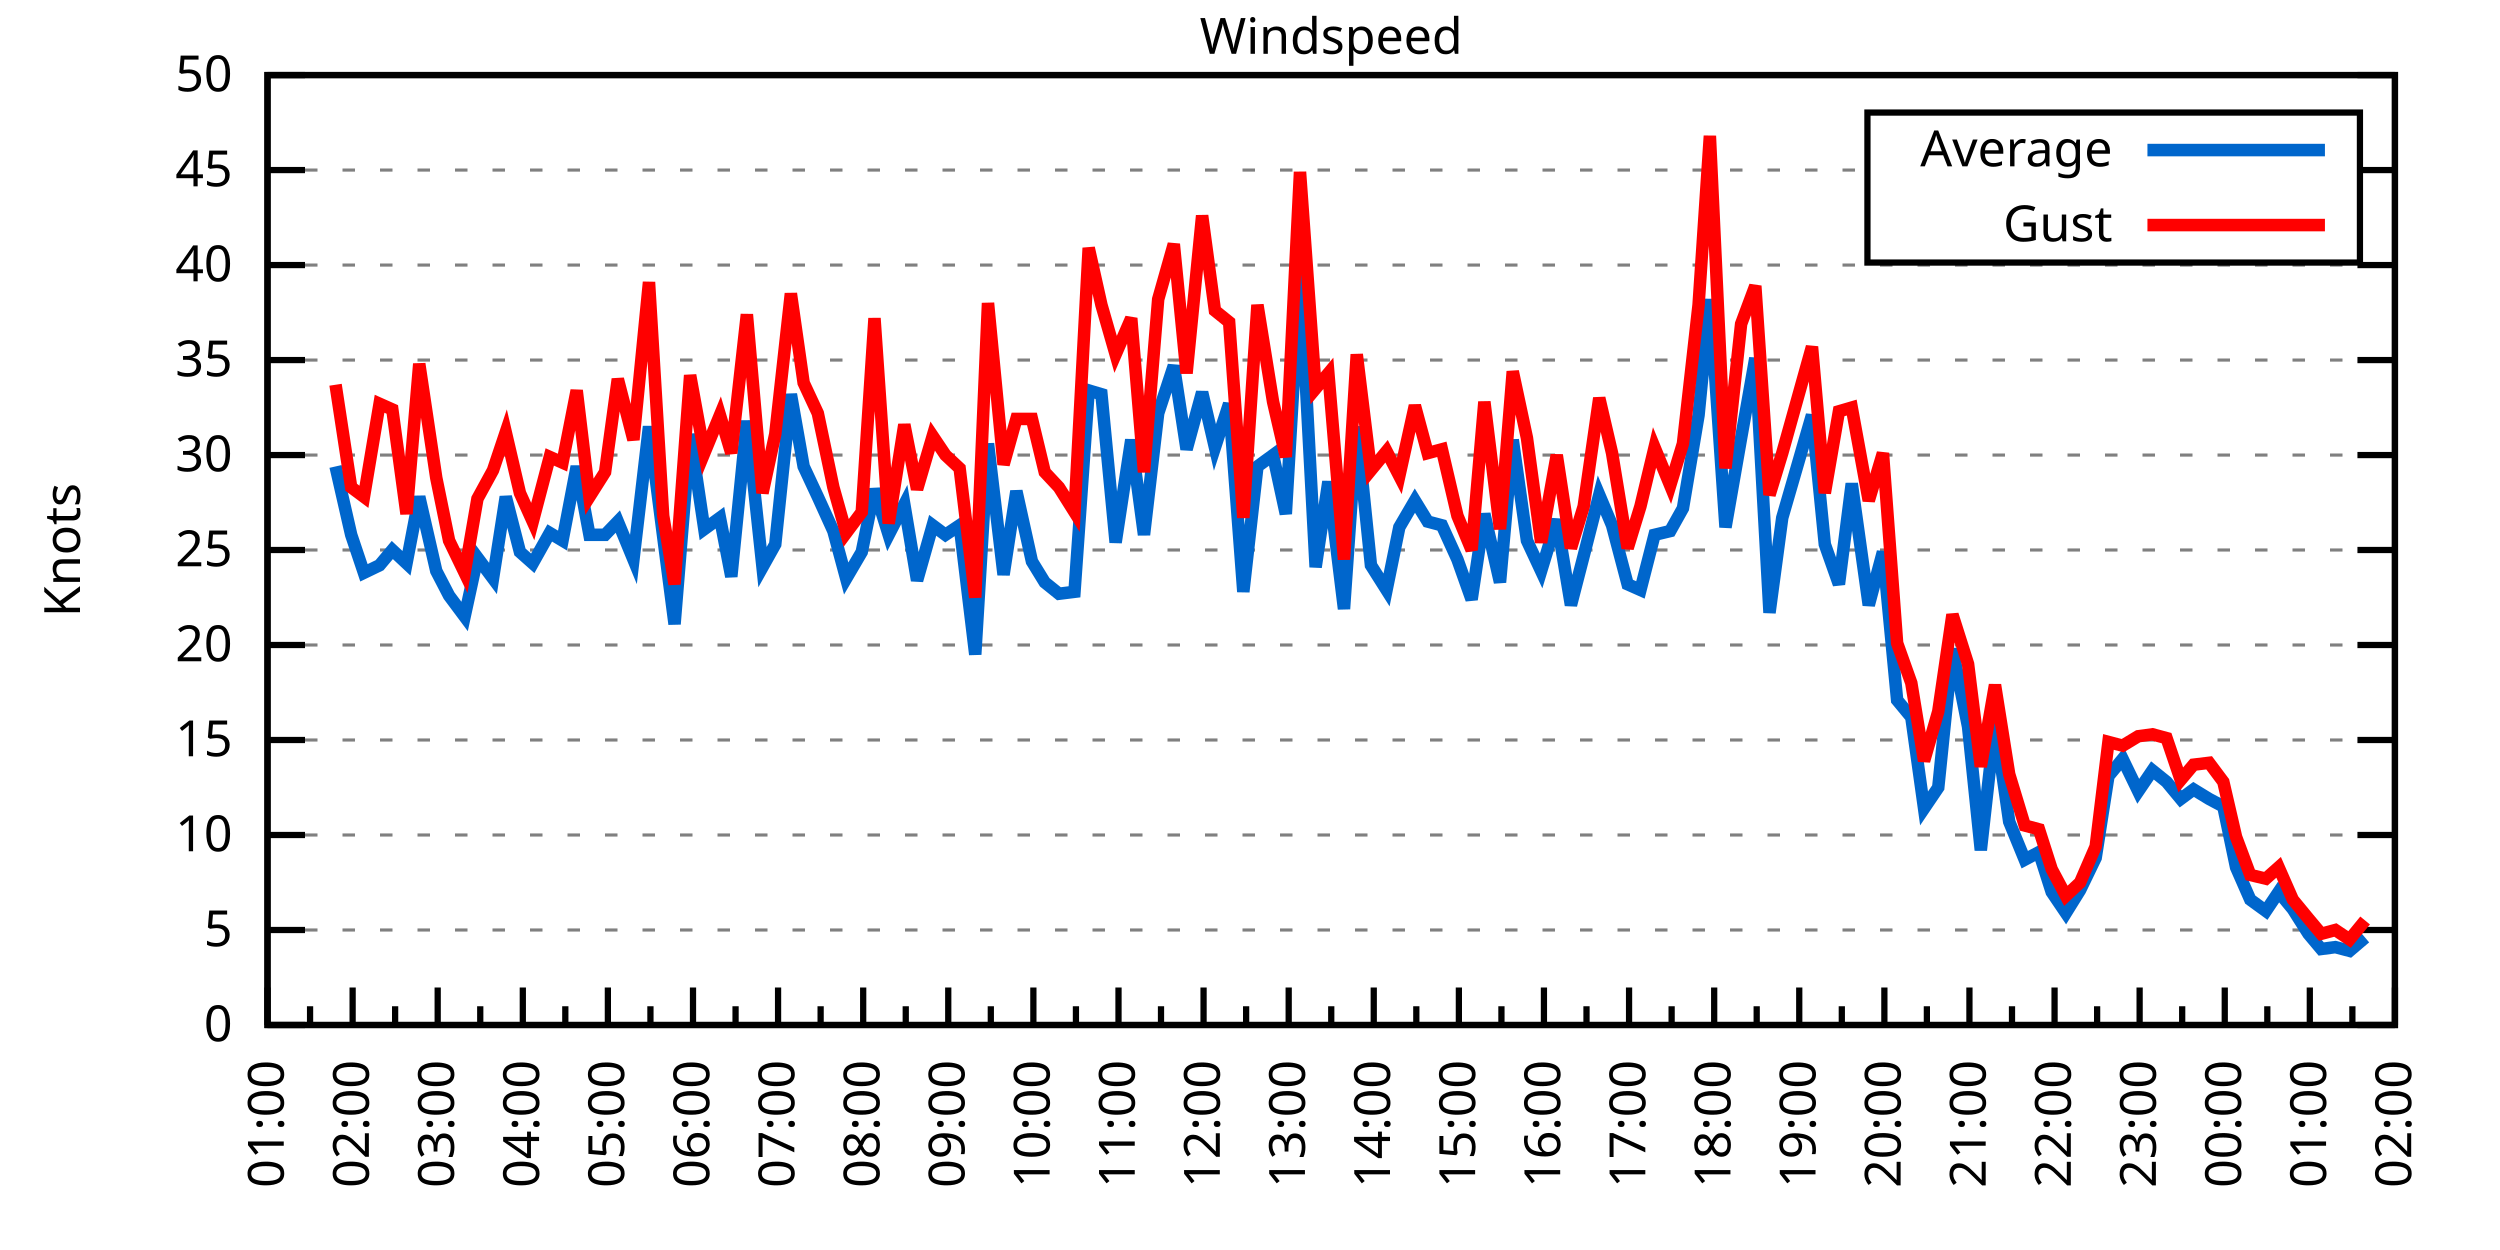
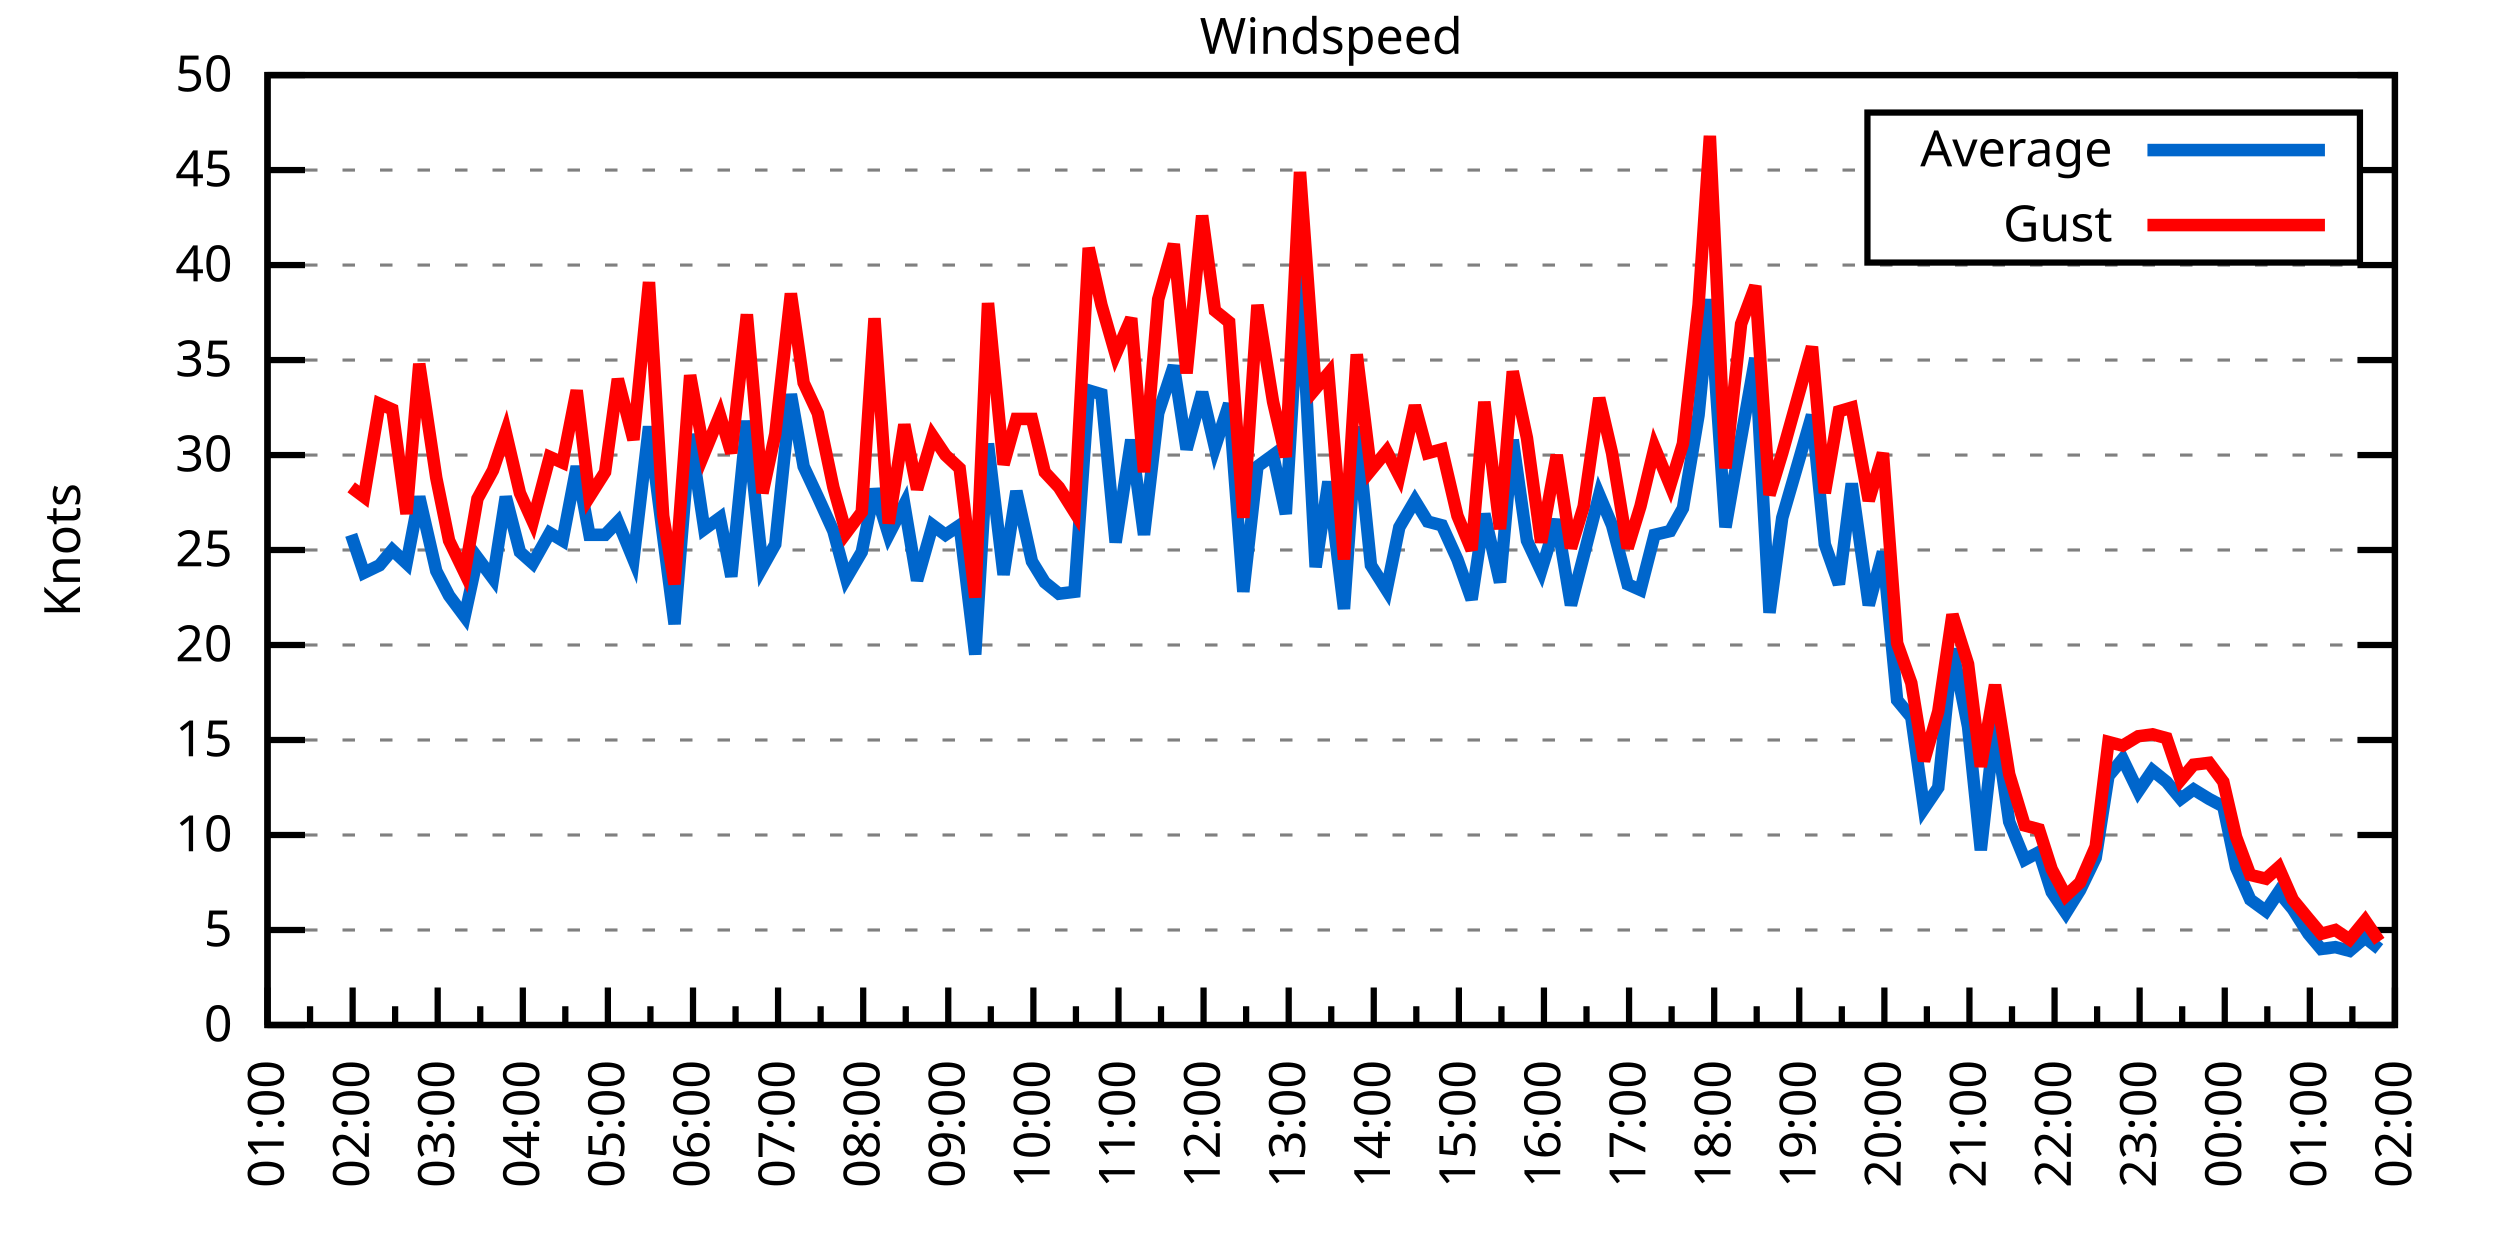
<svg xmlns="http://www.w3.org/2000/svg" xmlns:xlink="http://www.w3.org/1999/xlink" width="400" height="200" viewBox="0 0 400 200">
  <g id="gnuplot_canvas">
    <rect x="0" y="0" width="400" height="200" fill="none" />
    <defs>
      <circle id="gpDot" r="0.5" stroke-width="0.5" stroke="currentColor" />
      <path id="gpPt0" stroke-width="0.333" stroke="currentColor" d="M-1,0 h2 M0,-1 v2" />
      <path id="gpPt1" stroke-width="0.333" stroke="currentColor" d="M-1,-1 L1,1 M1,-1 L-1,1" />
      <path id="gpPt2" stroke-width="0.333" stroke="currentColor" d="M-1,0 L1,0 M0,-1 L0,1 M-1,-1 L1,1 M-1,1 L1,-1" />
      <rect id="gpPt3" stroke-width="0.333" stroke="currentColor" x="-1" y="-1" width="2" height="2" />
      <rect id="gpPt4" stroke-width="0.333" stroke="currentColor" fill="currentColor" x="-1" y="-1" width="2" height="2" />
      <circle id="gpPt5" stroke-width="0.333" stroke="currentColor" cx="0" cy="0" r="1" />
      <use xlink:href="#gpPt5" id="gpPt6" fill="currentColor" stroke="none" />
      <path id="gpPt7" stroke-width="0.333" stroke="currentColor" d="M0,-1.33 L-1.33,0.67 L1.33,0.67 z" />
      <use xlink:href="#gpPt7" id="gpPt8" fill="currentColor" stroke="none" />
      <use xlink:href="#gpPt7" id="gpPt9" stroke="currentColor" transform="rotate(180)" />
      <use xlink:href="#gpPt9" id="gpPt10" fill="currentColor" stroke="none" />
      <use xlink:href="#gpPt3" id="gpPt11" stroke="currentColor" transform="rotate(45)" />
      <use xlink:href="#gpPt11" id="gpPt12" fill="currentColor" stroke="none" />
      <path id="gpPt13" stroke-width="0.333" stroke="currentColor" d="M0,1.330 L1.265,0.411 L0.782,-1.067 L-0.782,-1.076 L-1.265,0.411 z" />
      <use xlink:href="#gpPt13" id="gpPt14" fill="currentColor" stroke="none" />
      <filter id="textbox" filterUnits="objectBoundingBox" x="0" y="0" height="1" width="1">
        <feFlood flood-color="white" flood-opacity="1" result="bgnd" />
        <feComposite in="SourceGraphic" in2="bgnd" operator="atop" />
      </filter>
      <filter id="greybox" filterUnits="objectBoundingBox" x="0" y="0" height="1" width="1">
        <feFlood flood-color="lightgrey" flood-opacity="1" result="grey" />
        <feComposite in="SourceGraphic" in2="grey" operator="atop" />
      </filter>
    </defs>
    <g fill="none" color="white" stroke="currentColor" stroke-width="1.00" stroke-linecap="butt" stroke-linejoin="miter">
</g>
    <g fill="none" color="black" stroke="currentColor" stroke-width="1.00" stroke-linecap="butt" stroke-linejoin="miter">
      <g stroke="none" shape-rendering="crispEdges">
        <polygon fill="rgb(255, 255, 255)" points="42.80,164.00 383.18,164.00 383.18,12.02 42.80,12.02 " />
      </g>
    </g>
    <g fill="none" color="black" stroke="currentColor" stroke-width="1.00" stroke-linecap="butt" stroke-linejoin="miter">
</g>
    <g fill="none" color="black" stroke="black" stroke-width="0.50" stroke-linecap="butt" stroke-linejoin="miter">
</g>
    <g fill="none" color="gray" stroke="currentColor" stroke-width="0.50" stroke-linecap="butt" stroke-linejoin="miter">
      <path stroke="gray" stroke-dasharray="2,4" class="gridline" d="M42.80,164.00 L383.19,164.00  " />
    </g>
    <g fill="none" color="gray" stroke="gray" stroke-width="1.00" stroke-linecap="butt" stroke-linejoin="miter">
</g>
    <g fill="none" color="black" stroke="currentColor" stroke-width="1.00" stroke-linecap="butt" stroke-linejoin="miter">
      <path stroke="black" d="M42.80,164.00 L48.80,164.00 M383.19,164.00 L377.19,164.00  " />
      <g transform="translate(37.20,166.60)" stroke="none" fill="black" font-family="Sans" font-size="8.00" text-anchor="end">
        <text>
          <tspan font-family="Sans"> 0</tspan>
        </text>
      </g>
    </g>
    <g fill="none" color="black" stroke="currentColor" stroke-width="1.00" stroke-linecap="butt" stroke-linejoin="miter">
</g>
    <g fill="none" color="black" stroke="black" stroke-width="0.50" stroke-linecap="butt" stroke-linejoin="miter">
</g>
    <g fill="none" color="gray" stroke="currentColor" stroke-width="0.50" stroke-linecap="butt" stroke-linejoin="miter">
      <path stroke="gray" stroke-dasharray="2,4" class="gridline" d="M42.80,148.80 L383.19,148.80  " />
    </g>
    <g fill="none" color="gray" stroke="gray" stroke-width="1.00" stroke-linecap="butt" stroke-linejoin="miter">
</g>
    <g fill="none" color="black" stroke="currentColor" stroke-width="1.00" stroke-linecap="butt" stroke-linejoin="miter">
      <path stroke="black" d="M42.80,148.80 L48.80,148.80 M383.19,148.80 L377.19,148.80  " />
      <g transform="translate(37.20,151.40)" stroke="none" fill="black" font-family="Sans" font-size="8.00" text-anchor="end">
        <text>
          <tspan font-family="Sans"> 5</tspan>
        </text>
      </g>
    </g>
    <g fill="none" color="black" stroke="currentColor" stroke-width="1.00" stroke-linecap="butt" stroke-linejoin="miter">
</g>
    <g fill="none" color="black" stroke="black" stroke-width="0.50" stroke-linecap="butt" stroke-linejoin="miter">
</g>
    <g fill="none" color="gray" stroke="currentColor" stroke-width="0.50" stroke-linecap="butt" stroke-linejoin="miter">
      <path stroke="gray" stroke-dasharray="2,4" class="gridline" d="M42.80,133.60 L383.19,133.60  " />
    </g>
    <g fill="none" color="gray" stroke="gray" stroke-width="1.00" stroke-linecap="butt" stroke-linejoin="miter">
</g>
    <g fill="none" color="black" stroke="currentColor" stroke-width="1.00" stroke-linecap="butt" stroke-linejoin="miter">
      <path stroke="black" d="M42.80,133.60 L48.80,133.60 M383.19,133.60 L377.19,133.60  " />
      <g transform="translate(37.20,136.20)" stroke="none" fill="black" font-family="Sans" font-size="8.00" text-anchor="end">
        <text>
          <tspan font-family="Sans"> 10</tspan>
        </text>
      </g>
    </g>
    <g fill="none" color="black" stroke="currentColor" stroke-width="1.00" stroke-linecap="butt" stroke-linejoin="miter">
</g>
    <g fill="none" color="black" stroke="black" stroke-width="0.50" stroke-linecap="butt" stroke-linejoin="miter">
</g>
    <g fill="none" color="gray" stroke="currentColor" stroke-width="0.50" stroke-linecap="butt" stroke-linejoin="miter">
      <path stroke="gray" stroke-dasharray="2,4" class="gridline" d="M42.80,118.40 L383.19,118.40  " />
    </g>
    <g fill="none" color="gray" stroke="gray" stroke-width="1.00" stroke-linecap="butt" stroke-linejoin="miter">
</g>
    <g fill="none" color="black" stroke="currentColor" stroke-width="1.00" stroke-linecap="butt" stroke-linejoin="miter">
      <path stroke="black" d="M42.80,118.40 L48.80,118.40 M383.19,118.40 L377.19,118.40  " />
      <g transform="translate(37.20,121.00)" stroke="none" fill="black" font-family="Sans" font-size="8.00" text-anchor="end">
        <text>
          <tspan font-family="Sans"> 15</tspan>
        </text>
      </g>
    </g>
    <g fill="none" color="black" stroke="currentColor" stroke-width="1.00" stroke-linecap="butt" stroke-linejoin="miter">
</g>
    <g fill="none" color="black" stroke="black" stroke-width="0.50" stroke-linecap="butt" stroke-linejoin="miter">
</g>
    <g fill="none" color="gray" stroke="currentColor" stroke-width="0.50" stroke-linecap="butt" stroke-linejoin="miter">
      <path stroke="gray" stroke-dasharray="2,4" class="gridline" d="M42.80,103.20 L383.19,103.20  " />
    </g>
    <g fill="none" color="gray" stroke="gray" stroke-width="1.00" stroke-linecap="butt" stroke-linejoin="miter">
</g>
    <g fill="none" color="black" stroke="currentColor" stroke-width="1.00" stroke-linecap="butt" stroke-linejoin="miter">
      <path stroke="black" d="M42.80,103.20 L48.80,103.20 M383.19,103.20 L377.19,103.20  " />
      <g transform="translate(37.20,105.80)" stroke="none" fill="black" font-family="Sans" font-size="8.00" text-anchor="end">
        <text>
          <tspan font-family="Sans"> 20</tspan>
        </text>
      </g>
    </g>
    <g fill="none" color="black" stroke="currentColor" stroke-width="1.00" stroke-linecap="butt" stroke-linejoin="miter">
</g>
    <g fill="none" color="black" stroke="black" stroke-width="0.50" stroke-linecap="butt" stroke-linejoin="miter">
</g>
    <g fill="none" color="gray" stroke="currentColor" stroke-width="0.50" stroke-linecap="butt" stroke-linejoin="miter">
      <path stroke="gray" stroke-dasharray="2,4" class="gridline" d="M42.80,88.00 L383.19,88.00  " />
    </g>
    <g fill="none" color="gray" stroke="gray" stroke-width="1.00" stroke-linecap="butt" stroke-linejoin="miter">
</g>
    <g fill="none" color="black" stroke="currentColor" stroke-width="1.00" stroke-linecap="butt" stroke-linejoin="miter">
      <path stroke="black" d="M42.80,88.00 L48.80,88.00 M383.19,88.00 L377.19,88.00  " />
      <g transform="translate(37.20,90.60)" stroke="none" fill="black" font-family="Sans" font-size="8.00" text-anchor="end">
        <text>
          <tspan font-family="Sans"> 25</tspan>
        </text>
      </g>
    </g>
    <g fill="none" color="black" stroke="currentColor" stroke-width="1.00" stroke-linecap="butt" stroke-linejoin="miter">
</g>
    <g fill="none" color="black" stroke="black" stroke-width="0.50" stroke-linecap="butt" stroke-linejoin="miter">
</g>
    <g fill="none" color="gray" stroke="currentColor" stroke-width="0.50" stroke-linecap="butt" stroke-linejoin="miter">
      <path stroke="gray" stroke-dasharray="2,4" class="gridline" d="M42.80,72.81 L383.19,72.81  " />
    </g>
    <g fill="none" color="gray" stroke="gray" stroke-width="1.00" stroke-linecap="butt" stroke-linejoin="miter">
</g>
    <g fill="none" color="black" stroke="currentColor" stroke-width="1.00" stroke-linecap="butt" stroke-linejoin="miter">
      <path stroke="black" d="M42.80,72.81 L48.80,72.81 M383.19,72.81 L377.19,72.81  " />
      <g transform="translate(37.20,75.41)" stroke="none" fill="black" font-family="Sans" font-size="8.00" text-anchor="end">
        <text>
          <tspan font-family="Sans"> 30</tspan>
        </text>
      </g>
    </g>
    <g fill="none" color="black" stroke="currentColor" stroke-width="1.00" stroke-linecap="butt" stroke-linejoin="miter">
</g>
    <g fill="none" color="black" stroke="black" stroke-width="0.50" stroke-linecap="butt" stroke-linejoin="miter">
</g>
    <g fill="none" color="gray" stroke="currentColor" stroke-width="0.50" stroke-linecap="butt" stroke-linejoin="miter">
      <path stroke="gray" stroke-dasharray="2,4" class="gridline" d="M42.80,57.61 L383.19,57.61  " />
    </g>
    <g fill="none" color="gray" stroke="gray" stroke-width="1.00" stroke-linecap="butt" stroke-linejoin="miter">
</g>
    <g fill="none" color="black" stroke="currentColor" stroke-width="1.00" stroke-linecap="butt" stroke-linejoin="miter">
      <path stroke="black" d="M42.80,57.61 L48.80,57.61 M383.19,57.61 L377.19,57.61  " />
      <g transform="translate(37.20,60.21)" stroke="none" fill="black" font-family="Sans" font-size="8.00" text-anchor="end">
        <text>
          <tspan font-family="Sans"> 35</tspan>
        </text>
      </g>
    </g>
    <g fill="none" color="black" stroke="currentColor" stroke-width="1.00" stroke-linecap="butt" stroke-linejoin="miter">
</g>
    <g fill="none" color="black" stroke="black" stroke-width="0.50" stroke-linecap="butt" stroke-linejoin="miter">
</g>
    <g fill="none" color="gray" stroke="currentColor" stroke-width="0.50" stroke-linecap="butt" stroke-linejoin="miter">
      <path stroke="gray" stroke-dasharray="2,4" class="gridline" d="M42.80,42.41 L383.19,42.41  " />
    </g>
    <g fill="none" color="gray" stroke="gray" stroke-width="1.00" stroke-linecap="butt" stroke-linejoin="miter">
</g>
    <g fill="none" color="black" stroke="currentColor" stroke-width="1.00" stroke-linecap="butt" stroke-linejoin="miter">
      <path stroke="black" d="M42.80,42.41 L48.80,42.41 M383.19,42.41 L377.19,42.41  " />
      <g transform="translate(37.20,45.01)" stroke="none" fill="black" font-family="Sans" font-size="8.00" text-anchor="end">
        <text>
          <tspan font-family="Sans"> 40</tspan>
        </text>
      </g>
    </g>
    <g fill="none" color="black" stroke="currentColor" stroke-width="1.00" stroke-linecap="butt" stroke-linejoin="miter">
</g>
    <g fill="none" color="black" stroke="black" stroke-width="0.50" stroke-linecap="butt" stroke-linejoin="miter">
</g>
    <g fill="none" color="gray" stroke="currentColor" stroke-width="0.50" stroke-linecap="butt" stroke-linejoin="miter">
      <path stroke="gray" stroke-dasharray="2,4" class="gridline" d="M42.80,27.21 L298.79,27.21 M377.59,27.21 L383.19,27.21  " />
    </g>
    <g fill="none" color="gray" stroke="gray" stroke-width="1.00" stroke-linecap="butt" stroke-linejoin="miter">
</g>
    <g fill="none" color="black" stroke="currentColor" stroke-width="1.00" stroke-linecap="butt" stroke-linejoin="miter">
      <path stroke="black" d="M42.80,27.21 L48.80,27.21 M383.19,27.21 L377.19,27.21  " />
      <g transform="translate(37.20,29.81)" stroke="none" fill="black" font-family="Sans" font-size="8.00" text-anchor="end">
        <text>
          <tspan font-family="Sans"> 45</tspan>
        </text>
      </g>
    </g>
    <g fill="none" color="black" stroke="currentColor" stroke-width="1.00" stroke-linecap="butt" stroke-linejoin="miter">
</g>
    <g fill="none" color="black" stroke="black" stroke-width="0.50" stroke-linecap="butt" stroke-linejoin="miter">
</g>
    <g fill="none" color="gray" stroke="currentColor" stroke-width="0.50" stroke-linecap="butt" stroke-linejoin="miter">
      <path stroke="gray" stroke-dasharray="2,4" class="gridline" d="M42.80,12.01 L383.19,12.01  " />
    </g>
    <g fill="none" color="gray" stroke="gray" stroke-width="1.00" stroke-linecap="butt" stroke-linejoin="miter">
</g>
    <g fill="none" color="black" stroke="currentColor" stroke-width="1.00" stroke-linecap="butt" stroke-linejoin="miter">
      <path stroke="black" d="M42.80,12.01 L48.80,12.01 M383.19,12.01 L377.19,12.01  " />
      <g transform="translate(37.20,14.61)" stroke="none" fill="black" font-family="Sans" font-size="8.00" text-anchor="end">
        <text>
          <tspan font-family="Sans"> 50</tspan>
        </text>
      </g>
    </g>
    <g fill="none" color="black" stroke="currentColor" stroke-width="1.00" stroke-linecap="butt" stroke-linejoin="miter">
      <path stroke="black" d="M42.80,164.00 L42.80,158.00  " />
      <g transform="translate(45.40,169.60) rotate(270)" stroke="none" fill="black" font-family="Sans" font-size="8.00" text-anchor="end">
        <text>
          <tspan font-family="Sans">01:00</tspan>
        </text>
      </g>
    </g>
    <g fill="none" color="black" stroke="currentColor" stroke-width="1.00" stroke-linecap="butt" stroke-linejoin="miter">
      <path stroke="black" d="M49.61,164.00 L49.61,161.00 M56.42,164.00 L56.42,158.00  " />
      <g transform="translate(59.02,169.60) rotate(270)" stroke="none" fill="black" font-family="Sans" font-size="8.00" text-anchor="end">
        <text>
          <tspan font-family="Sans">02:00</tspan>
        </text>
      </g>
    </g>
    <g fill="none" color="black" stroke="currentColor" stroke-width="1.00" stroke-linecap="butt" stroke-linejoin="miter">
      <path stroke="black" d="M63.22,164.00 L63.22,161.00 M70.03,164.00 L70.03,158.00  " />
      <g transform="translate(72.63,169.60) rotate(270)" stroke="none" fill="black" font-family="Sans" font-size="8.00" text-anchor="end">
        <text>
          <tspan font-family="Sans">03:00</tspan>
        </text>
      </g>
    </g>
    <g fill="none" color="black" stroke="currentColor" stroke-width="1.00" stroke-linecap="butt" stroke-linejoin="miter">
      <path stroke="black" d="M76.84,164.00 L76.84,161.00 M83.65,164.00 L83.65,158.00  " />
      <g transform="translate(86.25,169.60) rotate(270)" stroke="none" fill="black" font-family="Sans" font-size="8.00" text-anchor="end">
        <text>
          <tspan font-family="Sans">04:00</tspan>
        </text>
      </g>
    </g>
    <g fill="none" color="black" stroke="currentColor" stroke-width="1.00" stroke-linecap="butt" stroke-linejoin="miter">
      <path stroke="black" d="M90.45,164.00 L90.45,161.00 M97.26,164.00 L97.26,158.00  " />
      <g transform="translate(99.86,169.60) rotate(270)" stroke="none" fill="black" font-family="Sans" font-size="8.00" text-anchor="end">
        <text>
          <tspan font-family="Sans">05:00</tspan>
        </text>
      </g>
    </g>
    <g fill="none" color="black" stroke="currentColor" stroke-width="1.00" stroke-linecap="butt" stroke-linejoin="miter">
      <path stroke="black" d="M104.07,164.00 L104.07,161.00 M110.88,164.00 L110.88,158.00  " />
      <g transform="translate(113.48,169.60) rotate(270)" stroke="none" fill="black" font-family="Sans" font-size="8.00" text-anchor="end">
        <text>
          <tspan font-family="Sans">06:00</tspan>
        </text>
      </g>
    </g>
    <g fill="none" color="black" stroke="currentColor" stroke-width="1.00" stroke-linecap="butt" stroke-linejoin="miter">
      <path stroke="black" d="M117.69,164.00 L117.69,161.00 M124.49,164.00 L124.49,158.00  " />
      <g transform="translate(127.09,169.60) rotate(270)" stroke="none" fill="black" font-family="Sans" font-size="8.00" text-anchor="end">
        <text>
          <tspan font-family="Sans">07:00</tspan>
        </text>
      </g>
    </g>
    <g fill="none" color="black" stroke="currentColor" stroke-width="1.00" stroke-linecap="butt" stroke-linejoin="miter">
      <path stroke="black" d="M131.30,164.00 L131.30,161.00 M138.11,164.00 L138.11,158.00  " />
      <g transform="translate(140.71,169.60) rotate(270)" stroke="none" fill="black" font-family="Sans" font-size="8.00" text-anchor="end">
        <text>
          <tspan font-family="Sans">08:00</tspan>
        </text>
      </g>
    </g>
    <g fill="none" color="black" stroke="currentColor" stroke-width="1.00" stroke-linecap="butt" stroke-linejoin="miter">
      <path stroke="black" d="M144.92,164.00 L144.92,161.00 M151.72,164.00 L151.72,158.00  " />
      <g transform="translate(154.32,169.60) rotate(270)" stroke="none" fill="black" font-family="Sans" font-size="8.00" text-anchor="end">
        <text>
          <tspan font-family="Sans">09:00</tspan>
        </text>
      </g>
    </g>
    <g fill="none" color="black" stroke="currentColor" stroke-width="1.00" stroke-linecap="butt" stroke-linejoin="miter">
      <path stroke="black" d="M158.53,164.00 L158.53,161.00 M165.34,164.00 L165.34,158.00  " />
      <g transform="translate(167.94,169.60) rotate(270)" stroke="none" fill="black" font-family="Sans" font-size="8.00" text-anchor="end">
        <text>
          <tspan font-family="Sans">10:00</tspan>
        </text>
      </g>
    </g>
    <g fill="none" color="black" stroke="currentColor" stroke-width="1.00" stroke-linecap="butt" stroke-linejoin="miter">
      <path stroke="black" d="M172.15,164.00 L172.15,161.00 M178.96,164.00 L178.96,158.00  " />
      <g transform="translate(181.56,169.60) rotate(270)" stroke="none" fill="black" font-family="Sans" font-size="8.00" text-anchor="end">
        <text>
          <tspan font-family="Sans">11:00</tspan>
        </text>
      </g>
    </g>
    <g fill="none" color="black" stroke="currentColor" stroke-width="1.00" stroke-linecap="butt" stroke-linejoin="miter">
      <path stroke="black" d="M185.76,164.00 L185.76,161.00 M192.57,164.00 L192.57,158.00  " />
      <g transform="translate(195.17,169.60) rotate(270)" stroke="none" fill="black" font-family="Sans" font-size="8.00" text-anchor="end">
        <text>
          <tspan font-family="Sans">12:00</tspan>
        </text>
      </g>
    </g>
    <g fill="none" color="black" stroke="currentColor" stroke-width="1.00" stroke-linecap="butt" stroke-linejoin="miter">
      <path stroke="black" d="M199.38,164.00 L199.38,161.00 M206.19,164.00 L206.19,158.00  " />
      <g transform="translate(208.79,169.60) rotate(270)" stroke="none" fill="black" font-family="Sans" font-size="8.00" text-anchor="end">
        <text>
          <tspan font-family="Sans">13:00</tspan>
        </text>
      </g>
    </g>
    <g fill="none" color="black" stroke="currentColor" stroke-width="1.00" stroke-linecap="butt" stroke-linejoin="miter">
      <path stroke="black" d="M213.00,164.00 L213.00,161.00 M219.80,164.00 L219.80,158.00  " />
      <g transform="translate(222.40,169.60) rotate(270)" stroke="none" fill="black" font-family="Sans" font-size="8.00" text-anchor="end">
        <text>
          <tspan font-family="Sans">14:00</tspan>
        </text>
      </g>
    </g>
    <g fill="none" color="black" stroke="currentColor" stroke-width="1.00" stroke-linecap="butt" stroke-linejoin="miter">
      <path stroke="black" d="M226.61,164.00 L226.61,161.00 M233.42,164.00 L233.42,158.00  " />
      <g transform="translate(236.02,169.60) rotate(270)" stroke="none" fill="black" font-family="Sans" font-size="8.00" text-anchor="end">
        <text>
          <tspan font-family="Sans">15:00</tspan>
        </text>
      </g>
    </g>
    <g fill="none" color="black" stroke="currentColor" stroke-width="1.00" stroke-linecap="butt" stroke-linejoin="miter">
      <path stroke="black" d="M240.23,164.00 L240.23,161.00 M247.03,164.00 L247.03,158.00  " />
      <g transform="translate(249.63,169.60) rotate(270)" stroke="none" fill="black" font-family="Sans" font-size="8.00" text-anchor="end">
        <text>
          <tspan font-family="Sans">16:00</tspan>
        </text>
      </g>
    </g>
    <g fill="none" color="black" stroke="currentColor" stroke-width="1.00" stroke-linecap="butt" stroke-linejoin="miter">
      <path stroke="black" d="M253.84,164.00 L253.84,161.00 M260.65,164.00 L260.65,158.00  " />
      <g transform="translate(263.25,169.60) rotate(270)" stroke="none" fill="black" font-family="Sans" font-size="8.00" text-anchor="end">
        <text>
          <tspan font-family="Sans">17:00</tspan>
        </text>
      </g>
    </g>
    <g fill="none" color="black" stroke="currentColor" stroke-width="1.00" stroke-linecap="butt" stroke-linejoin="miter">
      <path stroke="black" d="M267.46,164.00 L267.46,161.00 M274.27,164.00 L274.27,158.00  " />
      <g transform="translate(276.87,169.60) rotate(270)" stroke="none" fill="black" font-family="Sans" font-size="8.00" text-anchor="end">
        <text>
          <tspan font-family="Sans">18:00</tspan>
        </text>
      </g>
    </g>
    <g fill="none" color="black" stroke="currentColor" stroke-width="1.00" stroke-linecap="butt" stroke-linejoin="miter">
      <path stroke="black" d="M281.07,164.00 L281.07,161.00 M287.88,164.00 L287.88,158.00  " />
      <g transform="translate(290.48,169.60) rotate(270)" stroke="none" fill="black" font-family="Sans" font-size="8.00" text-anchor="end">
        <text>
          <tspan font-family="Sans">19:00</tspan>
        </text>
      </g>
    </g>
    <g fill="none" color="black" stroke="currentColor" stroke-width="1.00" stroke-linecap="butt" stroke-linejoin="miter">
      <path stroke="black" d="M294.69,164.00 L294.69,161.00 M301.50,164.00 L301.50,158.00  " />
      <g transform="translate(304.10,169.60) rotate(270)" stroke="none" fill="black" font-family="Sans" font-size="8.00" text-anchor="end">
        <text>
          <tspan font-family="Sans">20:00</tspan>
        </text>
      </g>
    </g>
    <g fill="none" color="black" stroke="currentColor" stroke-width="1.00" stroke-linecap="butt" stroke-linejoin="miter">
      <path stroke="black" d="M308.30,164.00 L308.30,161.00 M315.11,164.00 L315.11,158.00  " />
      <g transform="translate(317.71,169.60) rotate(270)" stroke="none" fill="black" font-family="Sans" font-size="8.00" text-anchor="end">
        <text>
          <tspan font-family="Sans">21:00</tspan>
        </text>
      </g>
    </g>
    <g fill="none" color="black" stroke="currentColor" stroke-width="1.00" stroke-linecap="butt" stroke-linejoin="miter">
      <path stroke="black" d="M321.92,164.00 L321.92,161.00 M328.73,164.00 L328.73,158.00  " />
      <g transform="translate(331.33,169.60) rotate(270)" stroke="none" fill="black" font-family="Sans" font-size="8.00" text-anchor="end">
        <text>
          <tspan font-family="Sans">22:00</tspan>
        </text>
      </g>
    </g>
    <g fill="none" color="black" stroke="currentColor" stroke-width="1.00" stroke-linecap="butt" stroke-linejoin="miter">
      <path stroke="black" d="M335.54,164.00 L335.54,161.00 M342.34,164.00 L342.34,158.00  " />
      <g transform="translate(344.94,169.60) rotate(270)" stroke="none" fill="black" font-family="Sans" font-size="8.00" text-anchor="end">
        <text>
          <tspan font-family="Sans">23:00</tspan>
        </text>
      </g>
    </g>
    <g fill="none" color="black" stroke="currentColor" stroke-width="1.00" stroke-linecap="butt" stroke-linejoin="miter">
      <path stroke="black" d="M349.15,164.00 L349.15,161.00 M355.96,164.00 L355.96,158.00  " />
      <g transform="translate(358.56,169.60) rotate(270)" stroke="none" fill="black" font-family="Sans" font-size="8.00" text-anchor="end">
        <text>
          <tspan font-family="Sans">00:00</tspan>
        </text>
      </g>
    </g>
    <g fill="none" color="black" stroke="currentColor" stroke-width="1.00" stroke-linecap="butt" stroke-linejoin="miter">
      <path stroke="black" d="M362.77,164.00 L362.77,161.00 M369.57,164.00 L369.57,158.00  " />
      <g transform="translate(372.17,169.60) rotate(270)" stroke="none" fill="black" font-family="Sans" font-size="8.00" text-anchor="end">
        <text>
          <tspan font-family="Sans">01:00</tspan>
        </text>
      </g>
    </g>
    <g fill="none" color="black" stroke="currentColor" stroke-width="1.00" stroke-linecap="butt" stroke-linejoin="miter">
      <path stroke="black" d="M376.38,164.00 L376.38,161.00 M383.19,164.00 L383.19,158.00  " />
      <g transform="translate(385.79,169.60) rotate(270)" stroke="none" fill="black" font-family="Sans" font-size="8.00" text-anchor="end">
        <text>
          <tspan font-family="Sans">02:00</tspan>
        </text>
      </g>
    </g>
    <g fill="none" color="black" stroke="currentColor" stroke-width="1.00" stroke-linecap="butt" stroke-linejoin="miter">
</g>
    <g fill="none" color="black" stroke="currentColor" stroke-width="1.00" stroke-linecap="butt" stroke-linejoin="miter">
      <path stroke="black" d="M42.80,12.01 L42.80,164.00 L383.19,164.00 L383.19,12.01 L42.80,12.01 Z  " />
    </g>
    <g fill="none" color="black" stroke="currentColor" stroke-width="1.00" stroke-linecap="butt" stroke-linejoin="miter">
      <g transform="translate(12.80,88.01) rotate(270)" stroke="none" fill="black" font-family="Sans" font-size="8.00" text-anchor="middle">
        <text>
          <tspan font-family="Sans">Knots</tspan>
        </text>
      </g>
    </g>
    <g fill="none" color="black" stroke="currentColor" stroke-width="1.00" stroke-linecap="butt" stroke-linejoin="miter">
</g>
    <g fill="none" color="black" stroke="currentColor" stroke-width="1.00" stroke-linecap="butt" stroke-linejoin="miter">
      <path stroke="black" d="M298.79,42.01 L298.79,18.01 L377.59,18.01 L377.59,42.01 L298.79,42.01 Z  " />
    </g>
    <g id="Windspeed_plot_1">
      <g fill="none" color="white" stroke="black" stroke-width="2.00" stroke-linecap="butt" stroke-linejoin="miter">
</g>
      <g fill="none" color="black" stroke="currentColor" stroke-width="2.00" stroke-linecap="butt" stroke-linejoin="miter">
        <g transform="translate(337.99,26.61)" stroke="none" fill="black" font-family="Sans" font-size="8.00" text-anchor="end">
          <text>
            <tspan font-family="Sans">Average</tspan>
          </text>
        </g>
      </g>
      <g fill="none" color="black" stroke="currentColor" stroke-width="2.00" stroke-linecap="butt" stroke-linejoin="miter">
-         <path stroke="rgb(  0, 102, 204)" d="M343.59,24.01 L371.99,24.01 M53.69,74.63 L56.19,85.57 L58.23,91.65 L60.73,90.44 L62.77,88.00 L65.04,90.13   L67.08,79.49 L69.80,91.35 L71.85,95.30 L74.34,98.64 L76.39,89.22 L78.88,92.56 L80.92,79.49 L83.19,88.31   L85.24,90.13 L87.96,85.27 L90.00,86.49 L92.27,74.63 L94.31,85.57 L96.81,85.57 L98.85,83.45 L101.35,89.52   L103.84,68.25 L106.11,85.88 L107.93,99.86 L110.42,69.46 L112.69,84.66 L115.19,82.84 L117.01,92.26 L119.50,67.33   L122.00,90.74 L124.04,87.09 L126.54,63.08 L128.58,74.63 L130.85,79.49 L133.34,84.97 L135.39,92.56 L137.88,88.31   L139.92,78.28 L142.19,85.57 L144.69,80.71 L146.73,92.87 L149.23,84.05 L151.27,85.57 L153.54,84.05 L156.04,104.72   L158.08,70.98 L160.57,91.96 L162.62,78.58 L165.11,89.83 L167.16,93.17 L169.43,95.00 L171.92,94.69 L174.19,62.47   L176.23,63.08 L178.50,86.79 L181.00,70.37 L183.04,85.57 L185.31,66.12 L187.81,58.52 L189.85,71.89 L192.34,62.77   L194.39,71.59 L196.66,64.60 L198.93,94.69 L201.19,74.63 L203.69,72.81 L205.73,82.23 L208.00,43.93 L210.50,90.74   L212.54,77.06 L215.04,97.43 L217.08,68.25 L219.35,90.44 L221.85,94.39 L223.89,84.36 L226.38,80.10 L228.43,83.45   L230.70,84.05 L233.19,89.52 L235.46,95.91 L237.50,82.23 L240.00,93.17 L242.04,70.37 L244.31,86.49 L246.58,91.35   L249.08,83.14 L251.35,96.82 L253.39,88.92 L255.88,79.19 L257.93,84.05 L260.42,93.48 L262.47,94.39 L264.73,85.57   L267.23,84.97 L269.27,81.32 L271.77,66.42 L273.58,47.88 L276.08,84.36 L278.58,70.07 L280.85,57.30 L283.12,98.04   L285.16,82.84 L289.92,66.42 L291.97,87.09 L294.23,93.48 L296.28,77.37 L299.00,96.82 L301.27,88.31 L303.54,112.02   L305.81,114.76 L307.85,129.35 L310.12,126.00 L312.39,103.81 L314.89,116.28 L316.93,136.03 L319.20,115.67 L321.47,131.47   L323.96,137.55 L326.23,136.34 L328.27,142.72 L330.54,146.07 L332.81,142.42 L335.31,137.25 L337.35,124.18 L339.62,121.44   L342.12,126.61 L344.39,123.27 L346.65,125.09 L348.92,127.83 L350.97,126.31 L353.46,127.83 L355.73,129.04 L357.77,138.77   L360.04,143.94 L362.54,145.76 L364.58,142.72 L366.85,145.46 L369.35,149.41 L371.39,151.84 L373.66,151.54 L375.93,152.14   L378.42,150.02  " />
+         <path stroke="rgb(  0, 102, 204)" d="M343.59,24.01 L371.99,24.01 M56.19,85.57 L58.23,91.65 L60.73,90.44 L62.77,88.00 L65.04,90.13 L67.08,79.49   L69.80,91.35 L71.85,95.30 L74.34,98.64 L76.39,89.22 L78.88,92.56 L80.92,79.49 L83.19,88.31 L85.24,90.13   L87.96,85.27 L90.00,86.49 L92.27,74.63 L94.31,85.57 L96.81,85.57 L98.85,83.45 L101.35,89.52 L103.84,68.25   L106.11,85.88 L107.93,99.86 L110.42,69.46 L112.69,84.66 L115.19,82.84 L117.01,92.26 L119.50,67.33 L122.00,90.74   L124.04,87.09 L126.54,63.08 L128.58,74.63 L130.85,79.49 L133.34,84.97 L135.39,92.56 L137.88,88.31 L139.92,78.28   L142.19,85.57 L144.69,80.71 L146.73,92.87 L149.23,84.05 L151.27,85.57 L153.54,84.05 L156.04,104.72 L158.08,70.98   L160.57,91.96 L162.62,78.58 L165.11,89.83 L167.16,93.17 L169.43,95.00 L171.92,94.69 L174.19,62.47 L176.23,63.08   L178.50,86.79 L181.00,70.37 L183.04,85.57 L185.31,66.12 L187.81,58.52 L189.85,71.89 L192.34,62.77 L194.39,71.59   L196.66,64.60 L198.93,94.69 L201.19,74.63 L203.69,72.81 L205.73,82.23 L208.00,43.93 L210.50,90.74 L212.54,77.06   L215.04,97.43 L217.08,68.25 L219.35,90.44 L221.85,94.39 L223.89,84.36 L226.38,80.10 L228.43,83.45 L230.70,84.05   L233.19,89.52 L235.46,95.91 L237.50,82.23 L240.00,93.17 L242.04,70.37 L244.31,86.49 L246.58,91.35 L249.08,83.14   L251.35,96.82 L253.39,88.92 L255.88,79.19 L257.93,84.05 L260.42,93.48 L262.47,94.39 L264.73,85.57 L267.23,84.97   L269.27,81.32 L271.77,66.42 L273.58,47.88 L276.08,84.36 L278.58,70.07 L280.85,57.30 L283.12,98.04 L285.16,82.84   L289.92,66.42 L291.97,87.09 L294.23,93.48 L296.28,77.37 L299.00,96.82 L301.27,88.31 L303.54,112.02 L305.81,114.76   L307.85,129.35 L310.12,126.00 L312.39,103.81 L314.89,116.28 L316.93,136.03 L319.20,115.67 L321.47,131.47 L323.96,137.55   L326.23,136.34 L328.27,142.72 L330.54,146.07 L332.81,142.42 L335.31,137.25 L337.35,124.18 L339.62,121.44 L342.12,126.61   L344.39,123.27 L346.65,125.09 L348.92,127.83 L350.97,126.31 L353.46,127.83 L355.73,129.04 L357.77,138.77 L360.04,143.94   L362.54,145.76 L364.58,142.72 L366.85,145.46 L369.35,149.41 L371.39,151.84 L373.66,151.54 L375.93,152.14 L378.42,150.02   L380.69,151.84  " />
      </g>
    </g>
    <g id="Windspeed_plot_2">
      <g fill="none" color="black" stroke="currentColor" stroke-width="2.00" stroke-linecap="butt" stroke-linejoin="miter">
        <g transform="translate(337.99,38.61)" stroke="none" fill="black" font-family="Sans" font-size="8.00" text-anchor="end">
          <text>
            <tspan font-family="Sans">Gust</tspan>
          </text>
        </g>
      </g>
      <g fill="none" color="black" stroke="currentColor" stroke-width="2.00" stroke-linecap="butt" stroke-linejoin="miter">
-         <path stroke="rgb(255,   0,   0)" d="M343.59,36.01 L371.99,36.01 M53.69,61.56 L56.19,77.97 L58.23,79.49 L60.73,64.60 L62.77,65.51 L65.04,82.23   L67.08,58.21 L69.80,76.45 L71.85,86.49 L74.34,91.65 L76.39,79.80 L78.88,75.24 L80.92,69.16 L83.19,78.89   L85.24,83.45 L87.96,73.11 L90.00,74.02 L92.27,62.47 L94.31,79.49 L96.81,75.54 L98.85,60.65 L101.35,70.37   L103.84,45.14 L106.11,82.53 L107.93,93.48 L110.42,60.04 L112.69,72.50 L115.19,66.42 L117.01,72.50 L119.50,50.31   L122.00,78.89 L124.04,69.46 L126.54,46.97 L128.58,61.25 L130.85,66.12 L133.34,77.97 L135.39,85.27 L137.88,81.93   L139.92,50.92 L142.19,83.75 L144.69,67.94 L146.73,78.28 L149.23,69.77 L151.27,72.81 L153.54,74.93 L156.04,95.60   L158.08,48.49 L160.57,74.33 L162.62,67.03 L165.11,67.03 L167.16,75.54 L169.43,77.97 L171.92,81.93 L174.19,39.67   L176.23,48.79 L178.50,56.70 L181.00,50.92 L183.04,75.54 L185.31,47.88 L187.81,39.06 L189.85,59.73 L192.34,34.50   L194.39,49.70 L196.66,51.53 L198.93,82.84 L201.19,48.79 L203.69,64.29 L205.73,73.11 L208.00,27.51 L210.50,62.17   L212.54,59.73 L215.04,89.52 L217.08,56.70 L219.35,75.24 L221.85,72.20 L223.89,76.15 L226.38,64.90 L228.43,72.50   L230.70,71.89 L233.19,82.53 L235.46,88.00 L237.50,64.29 L240.00,84.66 L242.04,59.43 L244.31,70.07 L246.58,86.79   L249.08,72.81 L251.35,87.70 L253.39,81.01 L255.88,63.69 L257.93,72.50 L260.42,87.70 L262.47,81.01 L264.73,71.59   L267.23,77.67 L269.27,70.98 L271.77,48.79 L273.58,21.74 L276.08,74.93 L278.58,51.83 L280.85,45.75 L283.12,79.19   L285.16,72.50 L289.92,55.48 L291.97,78.89 L294.23,65.81 L296.28,65.21 L299.00,80.10 L301.27,72.50 L303.54,102.90   L305.81,109.28 L307.85,121.75 L310.12,113.84 L312.39,98.34 L314.89,106.24 L316.93,122.66 L319.20,109.59 L321.47,123.87   L323.96,132.08 L326.23,132.69 L328.27,139.07 L330.54,143.33 L332.81,141.20 L335.31,135.43 L337.35,118.71 L339.62,119.31   L342.12,117.80 L344.39,117.49 L346.65,118.10 L348.92,124.79 L350.97,122.35 L353.46,122.05 L355.73,125.09 L357.77,133.91   L360.04,139.99 L362.54,140.59 L364.58,138.77 L366.85,143.94 L369.35,146.98 L371.39,149.41 L373.66,148.80 L375.93,150.32   L378.42,147.28  " />
+         <path stroke="rgb(255,   0,   0)" d="M343.59,36.01 L371.99,36.01 M56.19,77.97 L58.23,79.49 L60.73,64.60 L62.77,65.51 L65.04,82.23 L67.08,58.21   L69.80,76.45 L71.85,86.49 L74.34,91.65 L76.39,79.80 L78.88,75.24 L80.92,69.16 L83.19,78.89 L85.24,83.45   L87.96,73.11 L90.00,74.02 L92.27,62.47 L94.31,79.49 L96.81,75.54 L98.85,60.65 L101.35,70.37 L103.84,45.14   L106.11,82.53 L107.93,93.48 L110.42,60.04 L112.69,72.50 L115.19,66.42 L117.01,72.50 L119.50,50.31 L122.00,78.89   L124.04,69.46 L126.54,46.97 L128.58,61.25 L130.85,66.12 L133.34,77.97 L135.39,85.27 L137.88,81.93 L139.92,50.92   L142.19,83.75 L144.69,67.94 L146.73,78.28 L149.23,69.77 L151.27,72.81 L153.54,74.93 L156.04,95.60 L158.08,48.49   L160.57,74.33 L162.62,67.03 L165.11,67.03 L167.16,75.54 L169.43,77.97 L171.92,81.93 L174.19,39.67 L176.23,48.79   L178.50,56.70 L181.00,50.92 L183.04,75.54 L185.31,47.88 L187.81,39.06 L189.85,59.73 L192.34,34.50 L194.39,49.70   L196.66,51.53 L198.93,82.84 L201.19,48.79 L203.69,64.29 L205.73,73.11 L208.00,27.51 L210.50,62.17 L212.54,59.73   L215.04,89.52 L217.08,56.70 L219.35,75.24 L221.85,72.20 L223.89,76.15 L226.38,64.90 L228.43,72.50 L230.70,71.89   L233.19,82.53 L235.46,88.00 L237.50,64.29 L240.00,84.66 L242.04,59.43 L244.31,70.07 L246.58,86.79 L249.08,72.81   L251.35,87.70 L253.39,81.01 L255.88,63.69 L257.93,72.50 L260.42,87.70 L262.47,81.01 L264.73,71.59 L267.23,77.67   L269.27,70.98 L271.77,48.79 L273.58,21.74 L276.08,74.93 L278.58,51.83 L280.85,45.75 L283.12,79.19 L285.16,72.50   L289.92,55.48 L291.97,78.89 L294.23,65.81 L296.28,65.21 L299.00,80.10 L301.27,72.50 L303.54,102.90 L305.81,109.28   L307.85,121.75 L310.12,113.84 L312.39,98.34 L314.89,106.24 L316.93,122.66 L319.20,109.59 L321.47,123.87 L323.96,132.08   L326.23,132.69 L328.27,139.07 L330.54,143.33 L332.81,141.20 L335.31,135.43 L337.35,118.71 L339.62,119.31 L342.12,117.80   L344.39,117.49 L346.65,118.10 L348.92,124.79 L350.97,122.35 L353.46,122.05 L355.73,125.09 L357.77,133.91 L360.04,139.99   L362.54,140.59 L364.58,138.77 L366.85,143.94 L369.35,146.98 L371.39,149.41 L373.66,148.80 L375.93,150.32 L378.42,147.28   L380.69,150.62  " />
      </g>
    </g>
    <g fill="none" color="black" stroke="currentColor" stroke-width="2.00" stroke-linecap="butt" stroke-linejoin="miter">
</g>
    <g fill="none" color="black" stroke="black" stroke-width="1.00" stroke-linecap="butt" stroke-linejoin="miter">
</g>
    <g fill="none" color="black" stroke="currentColor" stroke-width="1.00" stroke-linecap="butt" stroke-linejoin="miter">
      <path stroke="black" d="M42.80,12.01 L42.80,164.00 L383.19,164.00 L383.19,12.01 L42.80,12.01 Z  " />
    </g>
    <g fill="none" color="black" stroke="currentColor" stroke-width="1.00" stroke-linecap="butt" stroke-linejoin="miter">
      <g transform="translate(212.99,8.61)" stroke="none" fill="black" font-family="Sans" font-size="8.00" text-anchor="middle">
        <text>
          <tspan font-family="Sans">Windspeed</tspan>
        </text>
      </g>
    </g>
    <g fill="none" color="black" stroke="currentColor" stroke-width="1.00" stroke-linecap="butt" stroke-linejoin="miter">
</g>
  </g>
</svg>
